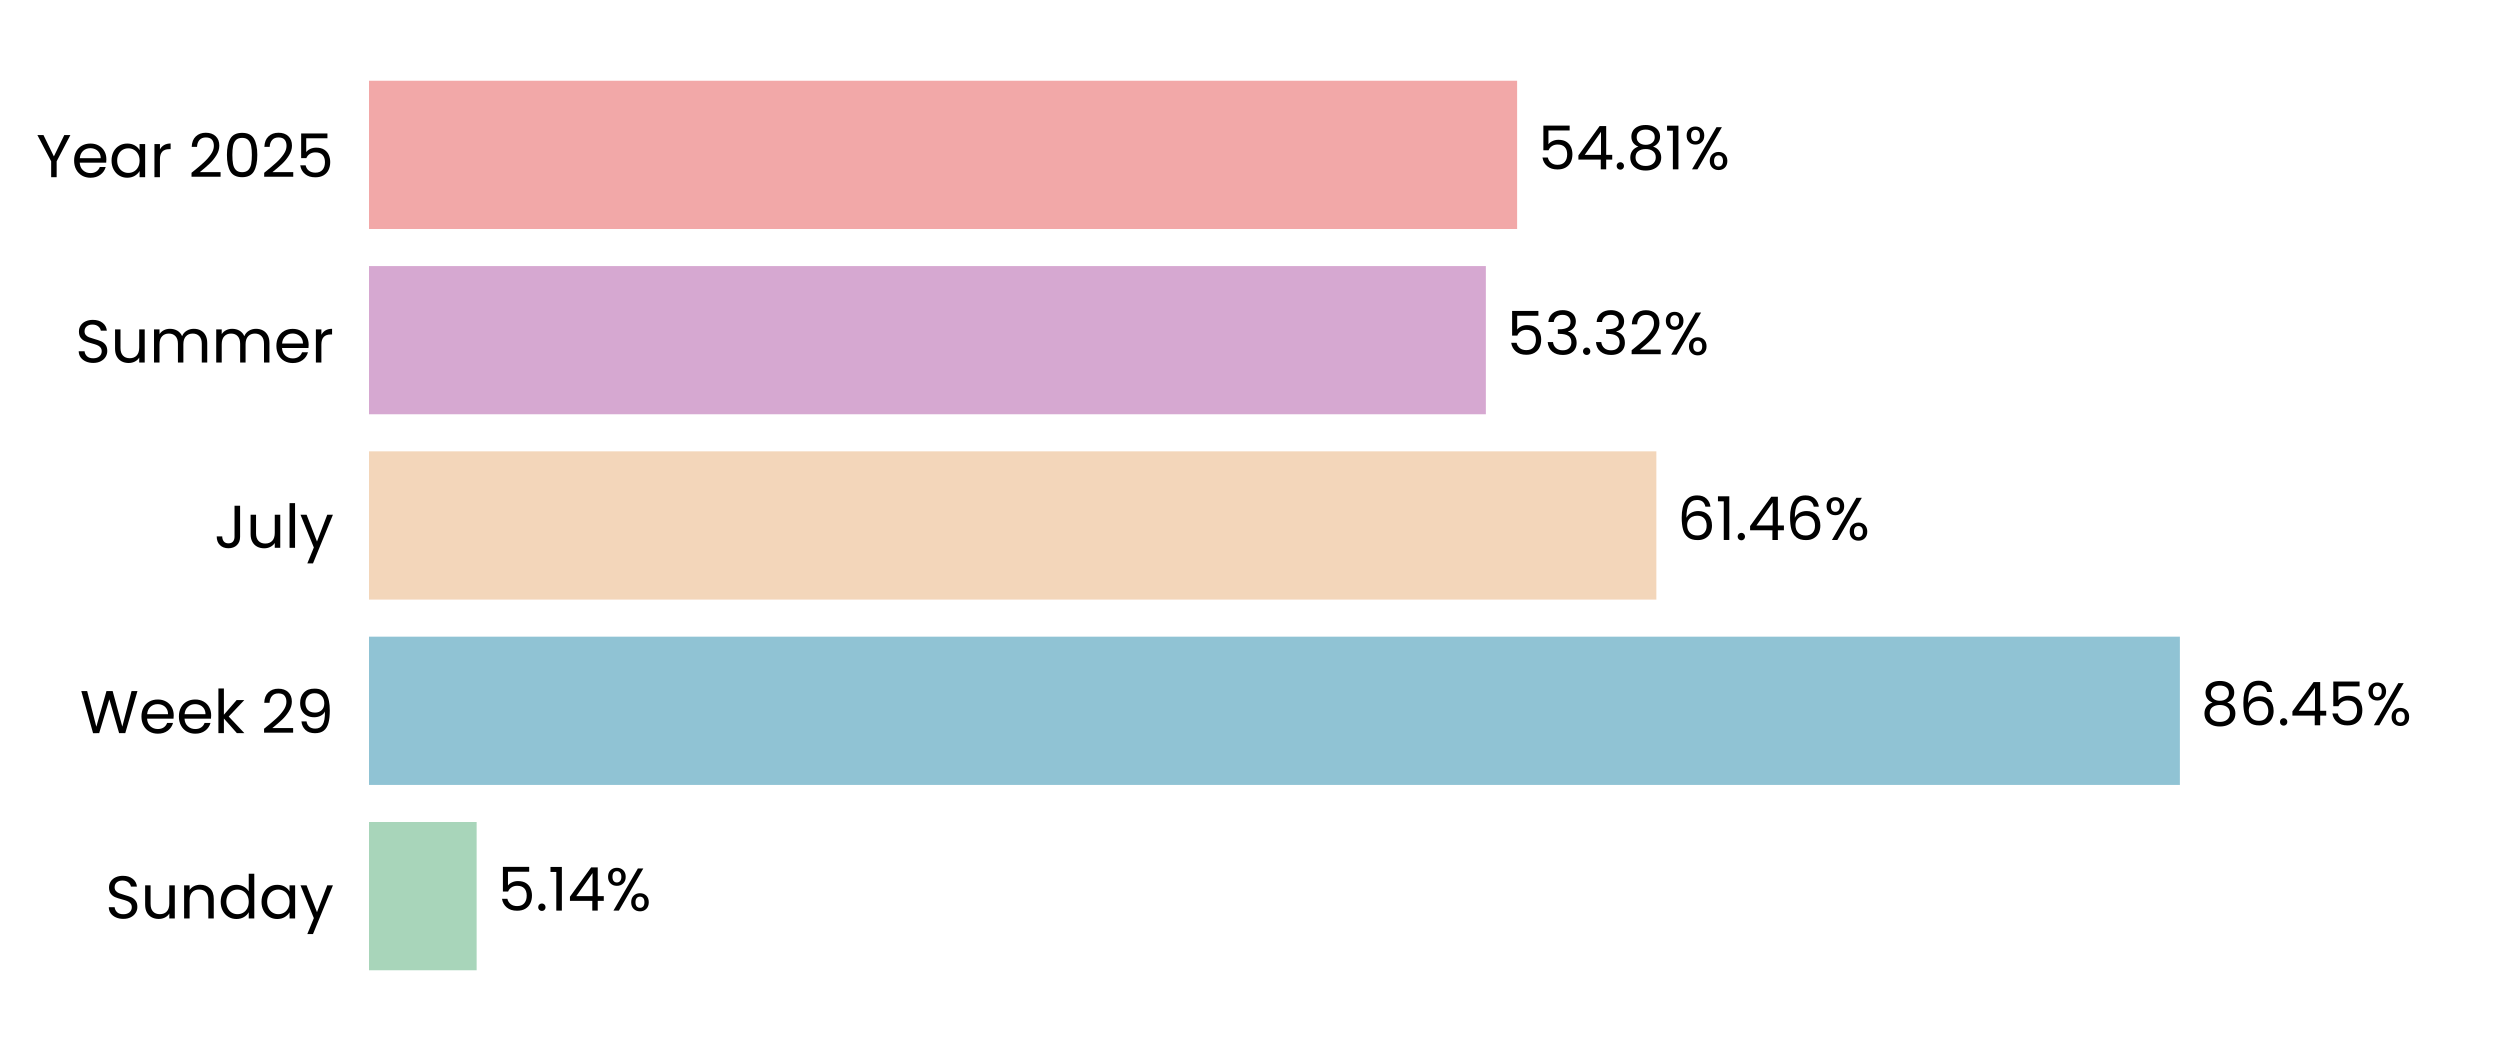
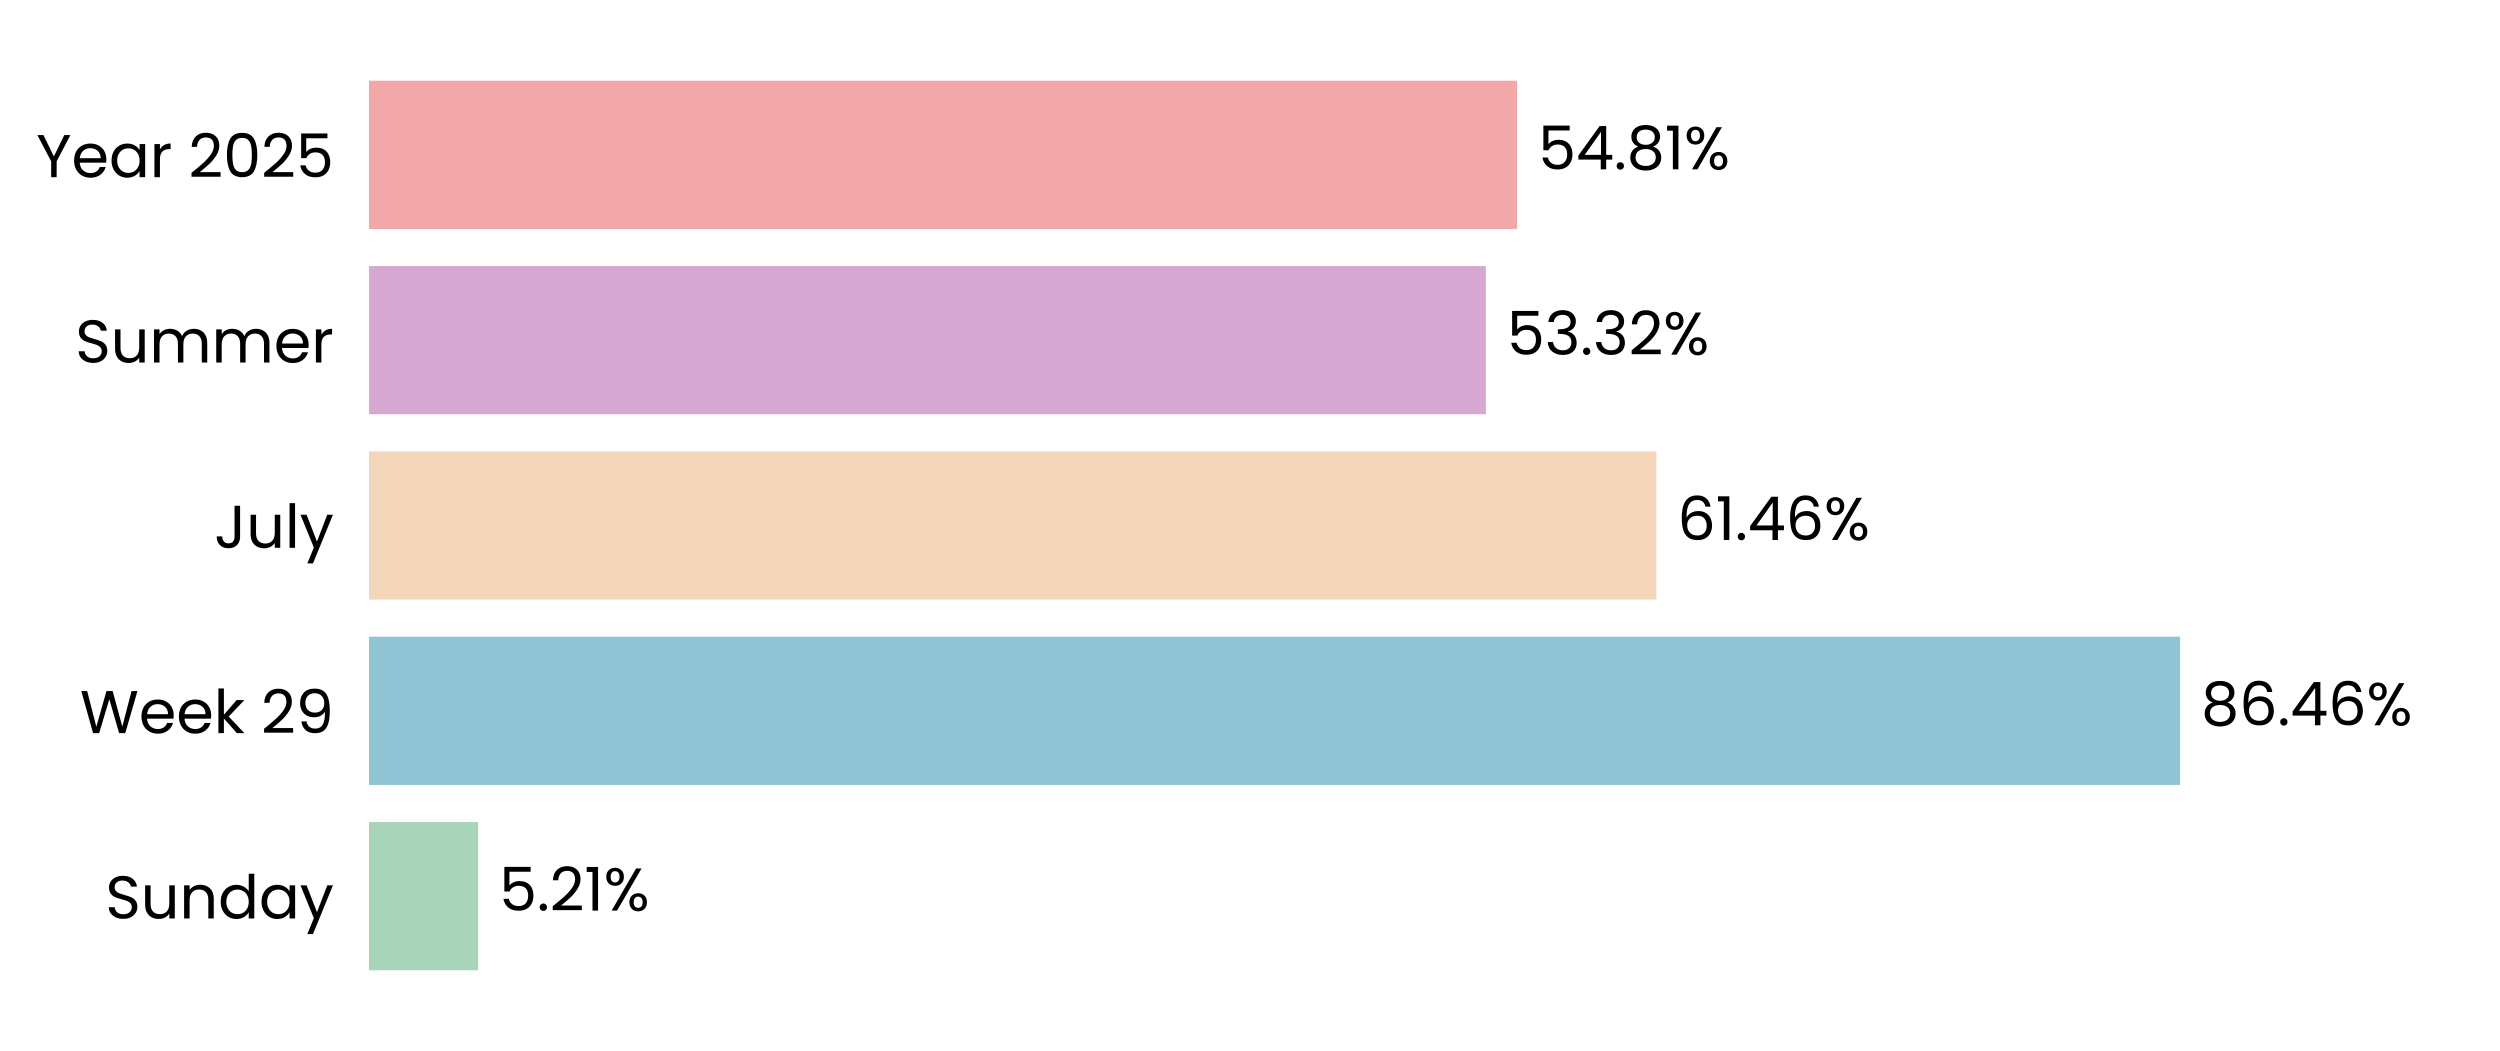
<svg xmlns="http://www.w3.org/2000/svg" xmlns:xlink="http://www.w3.org/1999/xlink" width="496.691pt" height="208.8pt" viewBox="0 0 496.691 208.8" version="1.1">
  <defs>
    <style type="text/css">*{stroke-linejoin: round; stroke-linecap: butt}</style>
  </defs>
  <g id="figure_1">
    <g id="patch_1">
      <path d="M 0 208.8  L 496.691 208.8  L 496.691 0  L 0 0  L 0 208.8  z " style="fill: none" />
    </g>
    <g id="axes_1">
      <g id="patch_2">
        <path d="M 73.311 201.6  L 489.491 201.6  L 489.491 7.2  L 73.311 7.2  L 73.311 201.6  z " style="fill: none" />
      </g>
      <g id="patch_3">
-         <path d="M 73.311 192.764  L 94.698 192.764  L 94.698 163.309  L 73.311 163.309  z " clip-path="url(#p0f3a98a54f)" style="fill: #a8d5ba" />
+         <path d="M 73.311 192.764  L 94.987 192.764  L 94.987 163.309  L 73.311 163.309  z " clip-path="url(#pbbc0ce2b52)" style="fill: #a8d5ba" />
      </g>
      <g id="patch_4">
-         <path d="M 73.311 155.945  L 433.092 155.945  L 433.092 126.491  L 73.311 126.491  z " clip-path="url(#p0f3a98a54f)" style="fill: #90c3d4" />
+         <path d="M 73.311 155.945  L 433.134 155.945  L 433.134 126.491  L 73.311 126.491  z " clip-path="url(#pbbc0ce2b52)" style="fill: #90c3d4" />
      </g>
      <g id="patch_5">
-         <path d="M 73.311 119.127  L 329.079 119.127  L 329.079 89.673  L 73.311 89.673  z " clip-path="url(#p0f3a98a54f)" style="fill: #f3d6ba" />
+         <path d="M 73.311 119.127  L 329.089 119.127  L 329.089 89.673  L 73.311 89.673  z " clip-path="url(#pbbc0ce2b52)" style="fill: #f3d6ba" />
      </g>
      <g id="patch_6">
-         <path d="M 73.311 82.309  L 295.205 82.309  L 295.205 52.855  L 73.311 52.855  z " clip-path="url(#p0f3a98a54f)" style="fill: #d6a8d1" />
+         <path d="M 73.311 82.309  L 295.208 82.309  L 295.208 52.855  L 73.311 52.855  z " clip-path="url(#pbbc0ce2b52)" style="fill: #d6a8d1" />
      </g>
      <g id="patch_7">
-         <path d="M 73.311 45.491  L 301.414 45.491  L 301.414 16.036  L 73.311 16.036  z " clip-path="url(#p0f3a98a54f)" style="fill: #f2a8a8" />
+         <path d="M 73.311 45.491  L 301.414 45.491  L 301.414 16.036  L 73.311 16.036  z " clip-path="url(#pbbc0ce2b52)" style="fill: #f2a8a8" />
      </g>
      <g id="matplotlib.axis_1">
        <g id="ytick_1">
          <g id="text_1">
            <g transform="translate(20.92875 182.4764) scale(0.12 -0.12)">
              <defs>
                <path id="Poppins-Regular-53" d="M 1907 -45  Q 1466 -45 1117 112  Q 768 269 569 547  Q 371 826 365 1190  L 986 1190  Q 1018 877 1245 662  Q 1472 448 1907 448  Q 2323 448 2563 656  Q 2803 864 2803 1190  Q 2803 1446 2662 1606  Q 2522 1766 2310 1849  Q 2099 1933 1741 2029  Q 1299 2144 1033 2259  Q 768 2374 579 2620  Q 390 2867 390 3283  Q 390 3648 576 3929  Q 762 4211 1098 4364  Q 1434 4518 1869 4518  Q 2496 4518 2896 4204  Q 3296 3891 3347 3373  L 2707 3373  Q 2675 3629 2438 3824  Q 2202 4019 1811 4019  Q 1446 4019 1216 3830  Q 986 3642 986 3302  Q 986 3059 1123 2905  Q 1261 2752 1462 2672  Q 1664 2592 2029 2490  Q 2470 2368 2739 2249  Q 3008 2131 3200 1884  Q 3392 1638 3392 1216  Q 3392 890 3219 602  Q 3046 314 2707 134  Q 2368 -45 1907 -45  z " transform="scale(0.015625)" />
                <path id="Poppins-Regular-75" d="M 3603 3507  L 3603 0  L 3021 0  L 3021 518  Q 2854 250 2556 99  Q 2259 -51 1901 -51  Q 1491 -51 1164 118  Q 838 288 649 627  Q 461 966 461 1453  L 461 3507  L 1037 3507  L 1037 1530  Q 1037 1011 1299 732  Q 1562 454 2016 454  Q 2483 454 2752 742  Q 3021 1030 3021 1581  L 3021 3507  L 3603 3507  z " transform="scale(0.015625)" />
                <path id="Poppins-Regular-6e" d="M 2202 3571  Q 2842 3571 3238 3184  Q 3635 2797 3635 2067  L 3635 0  L 3059 0  L 3059 1984  Q 3059 2509 2796 2787  Q 2534 3066 2080 3066  Q 1619 3066 1347 2778  Q 1075 2490 1075 1939  L 1075 0  L 493 0  L 493 3507  L 1075 3507  L 1075 3008  Q 1248 3277 1545 3424  Q 1843 3571 2202 3571  z " transform="scale(0.015625)" />
                <path id="Poppins-Regular-64" d="M 275 1766  Q 275 2304 492 2710  Q 710 3117 1091 3341  Q 1472 3565 1946 3565  Q 2355 3565 2707 3376  Q 3059 3187 3245 2880  L 3245 4736  L 3834 4736  L 3834 0  L 3245 0  L 3245 659  Q 3072 346 2733 144  Q 2394 -58 1939 -58  Q 1472 -58 1091 172  Q 710 403 492 819  Q 275 1235 275 1766  z M 3245 1760  Q 3245 2157 3085 2451  Q 2925 2746 2653 2902  Q 2381 3059 2054 3059  Q 1728 3059 1459 2905  Q 1190 2752 1030 2457  Q 870 2163 870 1766  Q 870 1363 1030 1065  Q 1190 768 1459 611  Q 1728 454 2054 454  Q 2381 454 2653 611  Q 2925 768 3085 1065  Q 3245 1363 3245 1760  z " transform="scale(0.015625)" />
                <path id="Poppins-Regular-61" d="M 275 1766  Q 275 2304 492 2710  Q 710 3117 1091 3341  Q 1472 3565 1939 3565  Q 2400 3565 2739 3366  Q 3078 3168 3245 2867  L 3245 3507  L 3834 3507  L 3834 0  L 3245 0  L 3245 653  Q 3072 346 2729 144  Q 2387 -58 1933 -58  Q 1466 -58 1088 172  Q 710 403 492 819  Q 275 1235 275 1766  z M 3245 1760  Q 3245 2157 3085 2451  Q 2925 2746 2653 2902  Q 2381 3059 2054 3059  Q 1728 3059 1459 2905  Q 1190 2752 1030 2457  Q 870 2163 870 1766  Q 870 1363 1030 1065  Q 1190 768 1459 611  Q 1728 454 2054 454  Q 2381 454 2653 611  Q 2925 768 3085 1065  Q 3245 1363 3245 1760  z " transform="scale(0.015625)" />
                <path id="Poppins-Regular-79" d="M 3514 3507  L 1402 -1651  L 800 -1651  L 1491 38  L 77 3507  L 723 3507  L 1824 666  L 2912 3507  L 3514 3507  z " transform="scale(0.015625)" />
              </defs>
              <use xlink:href="#Poppins-Regular-53" />
              <use xlink:href="#Poppins-Regular-75" transform="translate(58.7 0)" />
              <use xlink:href="#Poppins-Regular-6e" transform="translate(122.7 0)" />
              <use xlink:href="#Poppins-Regular-64" transform="translate(186.7 0)" />
              <use xlink:href="#Poppins-Regular-61" transform="translate(254.3 0)" />
              <use xlink:href="#Poppins-Regular-79" transform="translate(321.8999 0)" />
            </g>
          </g>
        </g>
        <g id="ytick_2">
          <g id="text_2">
            <g transform="translate(15.87562 145.6582) scale(0.12 -0.12)">
              <defs>
                <path id="Poppins-Regular-57" d="M 6099 4461  L 4806 0  L 4154 0  L 3117 3590  L 2042 0  L 1395 -6  L 147 4461  L 768 4461  L 1741 678  L 2816 4461  L 3469 4461  L 4493 691  L 5472 4461  L 6099 4461  z " transform="scale(0.015625)" />
                <path id="Poppins-Regular-65" d="M 3693 1888  Q 3693 1722 3674 1536  L 870 1536  Q 902 1018 1225 726  Q 1549 435 2010 435  Q 2387 435 2640 611  Q 2893 787 2995 1082  L 3622 1082  Q 3482 576 3059 259  Q 2637 -58 2010 -58  Q 1510 -58 1116 166  Q 723 390 499 803  Q 275 1216 275 1760  Q 275 2304 492 2713  Q 710 3123 1104 3344  Q 1498 3565 2010 3565  Q 2509 3565 2893 3347  Q 3277 3130 3485 2749  Q 3693 2368 3693 1888  z M 3091 2010  Q 3091 2342 2944 2582  Q 2797 2822 2544 2947  Q 2291 3072 1984 3072  Q 1542 3072 1232 2790  Q 922 2509 877 2010  L 3091 2010  z " transform="scale(0.015625)" />
                <path id="Poppins-Regular-6b" d="M 2451 0  L 1075 1549  L 1075 0  L 493 0  L 493 4736  L 1075 4736  L 1075 1952  L 2426 3507  L 3238 3507  L 1587 1760  L 3245 0  L 2451 0  z " transform="scale(0.015625)" />
                <path id="Poppins-Regular-20" transform="scale(0.015625)" />
                <path id="Poppins-Regular-32" d="M 326 467  Q 1139 1120 1600 1539  Q 2061 1958 2377 2416  Q 2694 2874 2694 3315  Q 2694 3731 2492 3971  Q 2291 4211 1843 4211  Q 1408 4211 1168 3939  Q 928 3667 909 3213  L 346 3213  Q 371 3930 780 4320  Q 1190 4710 1837 4710  Q 2496 4710 2883 4345  Q 3270 3981 3270 3341  Q 3270 2810 2953 2307  Q 2637 1805 2233 1424  Q 1830 1043 1203 538  L 3405 538  L 3405 51  L 326 51  L 326 467  z " transform="scale(0.015625)" />
                <path id="Poppins-Regular-39" d="M 1146 1242  Q 1210 877 1443 678  Q 1677 480 2074 480  Q 2605 480 2857 896  Q 3110 1312 3098 2298  Q 2963 2010 2649 1846  Q 2336 1683 1952 1683  Q 1523 1683 1187 1859  Q 851 2035 659 2374  Q 467 2714 467 3194  Q 467 3878 864 4297  Q 1261 4717 1990 4717  Q 2886 4717 3248 4134  Q 3610 3552 3610 2400  Q 3610 1594 3466 1069  Q 3322 544 2979 269  Q 2637 -6 2042 -6  Q 1389 -6 1024 346  Q 659 698 608 1242  L 1146 1242  z M 2048 2176  Q 2477 2176 2752 2441  Q 3027 2707 3027 3162  Q 3027 3642 2758 3936  Q 2490 4230 2003 4230  Q 1555 4230 1289 3948  Q 1024 3667 1024 3206  Q 1024 2739 1286 2457  Q 1549 2176 2048 2176  z " transform="scale(0.015625)" />
              </defs>
              <use xlink:href="#Poppins-Regular-57" />
              <use xlink:href="#Poppins-Regular-65" transform="translate(97.59999 0)" />
              <use xlink:href="#Poppins-Regular-65" transform="translate(159.6 0)" />
              <use xlink:href="#Poppins-Regular-6b" transform="translate(221.6 0)" />
              <use xlink:href="#Poppins-Regular-20" transform="translate(273.0999 0)" />
              <use xlink:href="#Poppins-Regular-32" transform="translate(299.7999 0)" />
              <use xlink:href="#Poppins-Regular-39" transform="translate(357.2999 0)" />
            </g>
          </g>
        </g>
        <g id="ytick_3">
          <g id="text_3">
            <g transform="translate(42.56437 108.84) scale(0.12 -0.12)">
              <defs>
                <path id="Poppins-Regular-4a" d="M 2739 4461  L 2739 1165  Q 2739 614 2400 284  Q 2061 -45 1504 -45  Q 941 -45 601 291  Q 262 627 262 1210  L 845 1210  Q 851 883 1014 678  Q 1178 474 1504 474  Q 1830 474 1990 669  Q 2150 864 2150 1165  L 2150 4461  L 2739 4461  z " transform="scale(0.015625)" />
                <path id="Poppins-Regular-6c" d="M 1075 4736  L 1075 0  L 493 0  L 493 4736  L 1075 4736  z " transform="scale(0.015625)" />
              </defs>
              <use xlink:href="#Poppins-Regular-4a" />
              <use xlink:href="#Poppins-Regular-75" transform="translate(52.99999 0)" />
              <use xlink:href="#Poppins-Regular-6c" transform="translate(117 0)" />
              <use xlink:href="#Poppins-Regular-79" transform="translate(141.6 0)" />
            </g>
          </g>
        </g>
        <g id="ytick_4">
          <g id="text_4">
            <g transform="translate(14.95125 72.02182) scale(0.12 -0.12)">
              <defs>
                <path id="Poppins-Regular-6d" d="M 4710 3571  Q 5120 3571 5440 3401  Q 5760 3232 5945 2893  Q 6131 2554 6131 2067  L 6131 0  L 5555 0  L 5555 1984  Q 5555 2509 5296 2787  Q 5037 3066 4595 3066  Q 4141 3066 3872 2774  Q 3603 2483 3603 1933  L 3603 0  L 3027 0  L 3027 1984  Q 3027 2509 2768 2787  Q 2509 3066 2067 3066  Q 1613 3066 1344 2774  Q 1075 2483 1075 1933  L 1075 0  L 493 0  L 493 3507  L 1075 3507  L 1075 3002  Q 1248 3277 1539 3424  Q 1830 3571 2182 3571  Q 2624 3571 2963 3372  Q 3302 3174 3469 2790  Q 3616 3162 3955 3366  Q 4294 3571 4710 3571  z " transform="scale(0.015625)" />
                <path id="Poppins-Regular-72" d="M 1075 2938  Q 1229 3238 1513 3404  Q 1798 3571 2208 3571  L 2208 2970  L 2054 2970  Q 1075 2970 1075 1907  L 1075 0  L 493 0  L 493 3507  L 1075 3507  L 1075 2938  z " transform="scale(0.015625)" />
              </defs>
              <use xlink:href="#Poppins-Regular-53" />
              <use xlink:href="#Poppins-Regular-75" transform="translate(58.7 0)" />
              <use xlink:href="#Poppins-Regular-6d" transform="translate(122.7 0)" />
              <use xlink:href="#Poppins-Regular-6d" transform="translate(225.7 0)" />
              <use xlink:href="#Poppins-Regular-65" transform="translate(328.7 0)" />
              <use xlink:href="#Poppins-Regular-72" transform="translate(390.6999 0)" />
            </g>
          </g>
        </g>
        <g id="ytick_5">
          <g id="text_5">
            <g transform="translate(7.2 35.20364) scale(0.12 -0.12)">
              <defs>
                <path id="Poppins-Regular-59" d="M 3616 4461  L 2163 1683  L 2163 0  L 1581 0  L 1581 1683  L 122 4461  L 768 4461  L 1869 2202  L 2970 4461  L 3616 4461  z " transform="scale(0.015625)" />
                <path id="Poppins-Regular-30" d="M 397 2362  Q 397 3462 755 4080  Q 1114 4698 2010 4698  Q 2899 4698 3257 4080  Q 3616 3462 3616 2362  Q 3616 1242 3257 621  Q 2899 0 2010 0  Q 1114 0 755 621  Q 397 1242 397 2362  z M 3040 2362  Q 3040 2918 2966 3305  Q 2893 3693 2665 3929  Q 2438 4166 2010 4166  Q 1574 4166 1347 3929  Q 1120 3693 1046 3305  Q 973 2918 973 2362  Q 973 1786 1046 1395  Q 1120 1005 1347 768  Q 1574 531 2010 531  Q 2438 531 2665 768  Q 2893 1005 2966 1395  Q 3040 1786 3040 2362  z " transform="scale(0.015625)" />
                <path id="Poppins-Regular-35" d="M 3347 4122  L 1101 4122  L 1101 2662  Q 1248 2867 1536 2998  Q 1824 3130 2157 3130  Q 2688 3130 3021 2909  Q 3354 2688 3498 2339  Q 3642 1990 3642 1600  Q 3642 1139 3469 774  Q 3296 410 2941 198  Q 2586 -13 2061 -13  Q 1389 -13 973 332  Q 557 678 467 1254  L 1037 1254  Q 1120 890 1389 685  Q 1658 480 2067 480  Q 2573 480 2829 784  Q 3085 1088 3085 1587  Q 3085 2086 2829 2358  Q 2573 2630 2074 2630  Q 1734 2630 1481 2467  Q 1229 2304 1114 2022  L 563 2022  L 563 4634  L 3347 4634  L 3347 4122  z " transform="scale(0.015625)" />
              </defs>
              <use xlink:href="#Poppins-Regular-59" />
              <use xlink:href="#Poppins-Regular-65" transform="translate(58.39999 0)" />
              <use xlink:href="#Poppins-Regular-61" transform="translate(120.4 0)" />
              <use xlink:href="#Poppins-Regular-72" transform="translate(188 0)" />
              <use xlink:href="#Poppins-Regular-20" transform="translate(225.3 0)" />
              <use xlink:href="#Poppins-Regular-32" transform="translate(252 0)" />
              <use xlink:href="#Poppins-Regular-30" transform="translate(309.4999 0)" />
              <use xlink:href="#Poppins-Regular-32" transform="translate(372.2999 0)" />
              <use xlink:href="#Poppins-Regular-35" transform="translate(429.7999 0)" />
            </g>
          </g>
        </g>
      </g>
      <g id="text_6">
-         <g transform="translate(98.86008 180.9164) scale(0.12 -0.12)">
+         <g transform="translate(99.14909 180.9164) scale(0.12 -0.12)">
          <defs>
            <path id="Poppins-Regular-2e" d="M 678 -38  Q 512 -38 397 77  Q 282 192 282 358  Q 282 525 397 640  Q 512 755 678 755  Q 838 755 950 640  Q 1062 525 1062 358  Q 1062 192 950 77  Q 838 -38 678 -38  z " transform="scale(0.015625)" />
            <path id="Poppins-Regular-31" d="M 243 4096  L 243 4627  L 1446 4627  L 1446 0  L 858 0  L 858 4096  L 243 4096  z " transform="scale(0.015625)" />
-             <path id="Poppins-Regular-34" d="M 256 1030  L 256 1472  L 2502 4582  L 3200 4582  L 3200 1536  L 3840 1536  L 3840 1030  L 3200 1030  L 3200 0  L 2624 0  L 2624 1030  L 256 1030  z M 2650 3974  L 928 1536  L 2650 1536  L 2650 3974  z " transform="scale(0.015625)" />
            <path id="Poppins-Regular-25" d="M 269 3584  Q 269 4019 531 4278  Q 794 4538 1203 4538  Q 1613 4538 1875 4278  Q 2138 4019 2138 3584  Q 2138 3142 1875 2883  Q 1613 2624 1203 2624  Q 794 2624 531 2883  Q 269 3142 269 3584  z M 4006 4467  L 1414 0  L 838 0  L 3430 4467  L 4006 4467  z M 1203 4179  Q 986 4179 861 4028  Q 736 3878 736 3584  Q 736 3290 861 3136  Q 986 2982 1203 2982  Q 1421 2982 1549 3139  Q 1677 3296 1677 3584  Q 1677 3878 1549 4028  Q 1421 4179 1203 4179  z M 2720 883  Q 2720 1325 2982 1584  Q 3245 1843 3654 1843  Q 4064 1843 4323 1584  Q 4582 1325 4582 883  Q 4582 448 4323 185  Q 4064 -77 3654 -77  Q 3245 -77 2982 182  Q 2720 442 2720 883  z M 3648 1478  Q 3430 1478 3302 1328  Q 3174 1178 3174 883  Q 3174 595 3302 444  Q 3430 294 3648 294  Q 3866 294 3994 444  Q 4122 595 4122 883  Q 4122 1178 3994 1328  Q 3866 1478 3648 1478  z " transform="scale(0.015625)" />
          </defs>
          <use xlink:href="#Poppins-Regular-35" />
          <use xlink:href="#Poppins-Regular-2e" transform="translate(62.79999 0)" />
-           <use xlink:href="#Poppins-Regular-31" transform="translate(83.79997 0)" />
-           <use xlink:href="#Poppins-Regular-34" transform="translate(115.8 0)" />
-           <use xlink:href="#Poppins-Regular-25" transform="translate(178.7 0)" />
+           <use xlink:href="#Poppins-Regular-32" transform="translate(83.79997 0)" />
+           <use xlink:href="#Poppins-Regular-31" transform="translate(141.3 0)" />
+           <use xlink:href="#Poppins-Regular-25" transform="translate(173.2999 0)" />
        </g>
      </g>
      <g id="text_7">
-         <g transform="translate(437.2541 144.0982) scale(0.12 -0.12)">
+         <g transform="translate(437.2953 144.0982) scale(0.12 -0.12)">
          <defs>
            <path id="Poppins-Regular-38" d="M 1242 2406  Q 883 2547 691 2816  Q 499 3085 499 3469  Q 499 3814 672 4092  Q 845 4371 1187 4534  Q 1530 4698 2016 4698  Q 2502 4698 2844 4534  Q 3187 4371 3363 4092  Q 3539 3814 3539 3469  Q 3539 3098 3340 2819  Q 3142 2541 2797 2406  Q 3194 2285 3427 1981  Q 3661 1677 3661 1248  Q 3661 832 3456 521  Q 3251 211 2876 41  Q 2502 -128 2016 -128  Q 1530 -128 1162 41  Q 794 211 589 521  Q 384 832 384 1248  Q 384 1677 614 1984  Q 845 2291 1242 2406  z M 2976 3398  Q 2976 3789 2720 4000  Q 2464 4211 2016 4211  Q 1574 4211 1318 4000  Q 1062 3789 1062 3392  Q 1062 3034 1328 2816  Q 1594 2598 2016 2598  Q 2445 2598 2710 2819  Q 2976 3040 2976 3398  z M 2016 2150  Q 1542 2150 1241 1929  Q 941 1709 941 1267  Q 941 858 1232 608  Q 1523 358 2016 358  Q 2509 358 2797 608  Q 3085 858 3085 1267  Q 3085 1696 2790 1923  Q 2496 2150 2016 2150  z " transform="scale(0.015625)" />
            <path id="Poppins-Regular-36" d="M 2976 3526  Q 2835 4237 2099 4237  Q 1530 4237 1248 3798  Q 966 3360 973 2355  Q 1120 2688 1462 2877  Q 1805 3066 2227 3066  Q 2886 3066 3280 2656  Q 3674 2246 3674 1523  Q 3674 1088 3504 742  Q 3334 397 2992 192  Q 2650 -13 2163 -13  Q 1504 -13 1133 281  Q 762 576 614 1094  Q 467 1613 467 2374  Q 467 4723 2106 4723  Q 2733 4723 3091 4384  Q 3450 4045 3514 3526  L 2976 3526  z M 2106 2573  Q 1830 2573 1587 2461  Q 1344 2349 1193 2121  Q 1043 1894 1043 1568  Q 1043 1082 1324 778  Q 1606 474 2131 474  Q 2579 474 2844 752  Q 3110 1030 3110 1504  Q 3110 2003 2854 2288  Q 2598 2573 2106 2573  z " transform="scale(0.015625)" />
+             <path id="Poppins-Regular-34" d="M 256 1030  L 256 1472  L 2502 4582  L 3200 4582  L 3200 1536  L 3840 1536  L 3840 1030  L 3200 1030  L 3200 0  L 2624 0  L 2624 1030  L 256 1030  z M 2650 3974  L 928 1536  L 2650 1536  L 2650 3974  z " transform="scale(0.015625)" />
          </defs>
          <use xlink:href="#Poppins-Regular-38" />
          <use xlink:href="#Poppins-Regular-36" transform="translate(63.09999 0)" />
          <use xlink:href="#Poppins-Regular-2e" transform="translate(126.6 0)" />
          <use xlink:href="#Poppins-Regular-34" transform="translate(147.6 0)" />
-           <use xlink:href="#Poppins-Regular-35" transform="translate(210.5 0)" />
-           <use xlink:href="#Poppins-Regular-25" transform="translate(273.2999 0)" />
+           <use xlink:href="#Poppins-Regular-36" transform="translate(210.5 0)" />
+           <use xlink:href="#Poppins-Regular-25" transform="translate(273.9999 0)" />
        </g>
      </g>
      <g id="text_8">
-         <g transform="translate(333.241 107.28) scale(0.12 -0.12)">
+         <g transform="translate(333.2503 107.28) scale(0.12 -0.12)">
          <use xlink:href="#Poppins-Regular-36" />
          <use xlink:href="#Poppins-Regular-31" transform="translate(63.49999 0)" />
          <use xlink:href="#Poppins-Regular-2e" transform="translate(95.49997 0)" />
          <use xlink:href="#Poppins-Regular-34" transform="translate(116.5 0)" />
          <use xlink:href="#Poppins-Regular-36" transform="translate(179.3999 0)" />
          <use xlink:href="#Poppins-Regular-25" transform="translate(242.8999 0)" />
        </g>
      </g>
      <g id="text_9">
-         <g transform="translate(299.3666 70.46182) scale(0.12 -0.12)">
+         <g transform="translate(299.3697 70.46182) scale(0.12 -0.12)">
          <defs>
            <path id="Poppins-Regular-33" d="M 384 3462  Q 429 4051 838 4384  Q 1248 4717 1901 4717  Q 2336 4717 2653 4560  Q 2970 4403 3133 4134  Q 3296 3866 3296 3526  Q 3296 3130 3069 2842  Q 2842 2554 2477 2470  L 2477 2438  Q 2893 2336 3136 2035  Q 3379 1734 3379 1248  Q 3379 883 3212 592  Q 3046 301 2713 134  Q 2381 -32 1914 -32  Q 1235 -32 800 323  Q 365 678 314 1331  L 877 1331  Q 922 947 1190 704  Q 1459 461 1907 461  Q 2355 461 2588 694  Q 2822 928 2822 1299  Q 2822 1779 2502 1990  Q 2182 2202 1536 2202  L 1389 2202  L 1389 2688  L 1542 2688  Q 2131 2694 2432 2883  Q 2733 3072 2733 3469  Q 2733 3808 2512 4013  Q 2291 4218 1882 4218  Q 1485 4218 1241 4013  Q 998 3808 954 3462  L 384 3462  z " transform="scale(0.015625)" />
          </defs>
          <use xlink:href="#Poppins-Regular-35" />
          <use xlink:href="#Poppins-Regular-33" transform="translate(62.79999 0)" />
          <use xlink:href="#Poppins-Regular-2e" transform="translate(121.7 0)" />
          <use xlink:href="#Poppins-Regular-33" transform="translate(142.7 0)" />
          <use xlink:href="#Poppins-Regular-32" transform="translate(201.6 0)" />
          <use xlink:href="#Poppins-Regular-25" transform="translate(259.0999 0)" />
        </g>
      </g>
      <g id="text_10">
-         <g transform="translate(305.5755 33.64364) scale(0.12 -0.12)">
+         <g transform="translate(305.5763 33.64364) scale(0.12 -0.12)">
          <use xlink:href="#Poppins-Regular-35" />
          <use xlink:href="#Poppins-Regular-34" transform="translate(62.79999 0)" />
          <use xlink:href="#Poppins-Regular-2e" transform="translate(125.7 0)" />
          <use xlink:href="#Poppins-Regular-38" transform="translate(146.7 0)" />
          <use xlink:href="#Poppins-Regular-31" transform="translate(209.8 0)" />
          <use xlink:href="#Poppins-Regular-25" transform="translate(241.7999 0)" />
        </g>
      </g>
    </g>
  </g>
  <defs>
-     <clipPath id="p0f3a98a54f">
+     <clipPath id="pbbc0ce2b52">
      <rect x="73.311" y="7.2" width="416.18" height="194.4" />
    </clipPath>
  </defs>
</svg>
